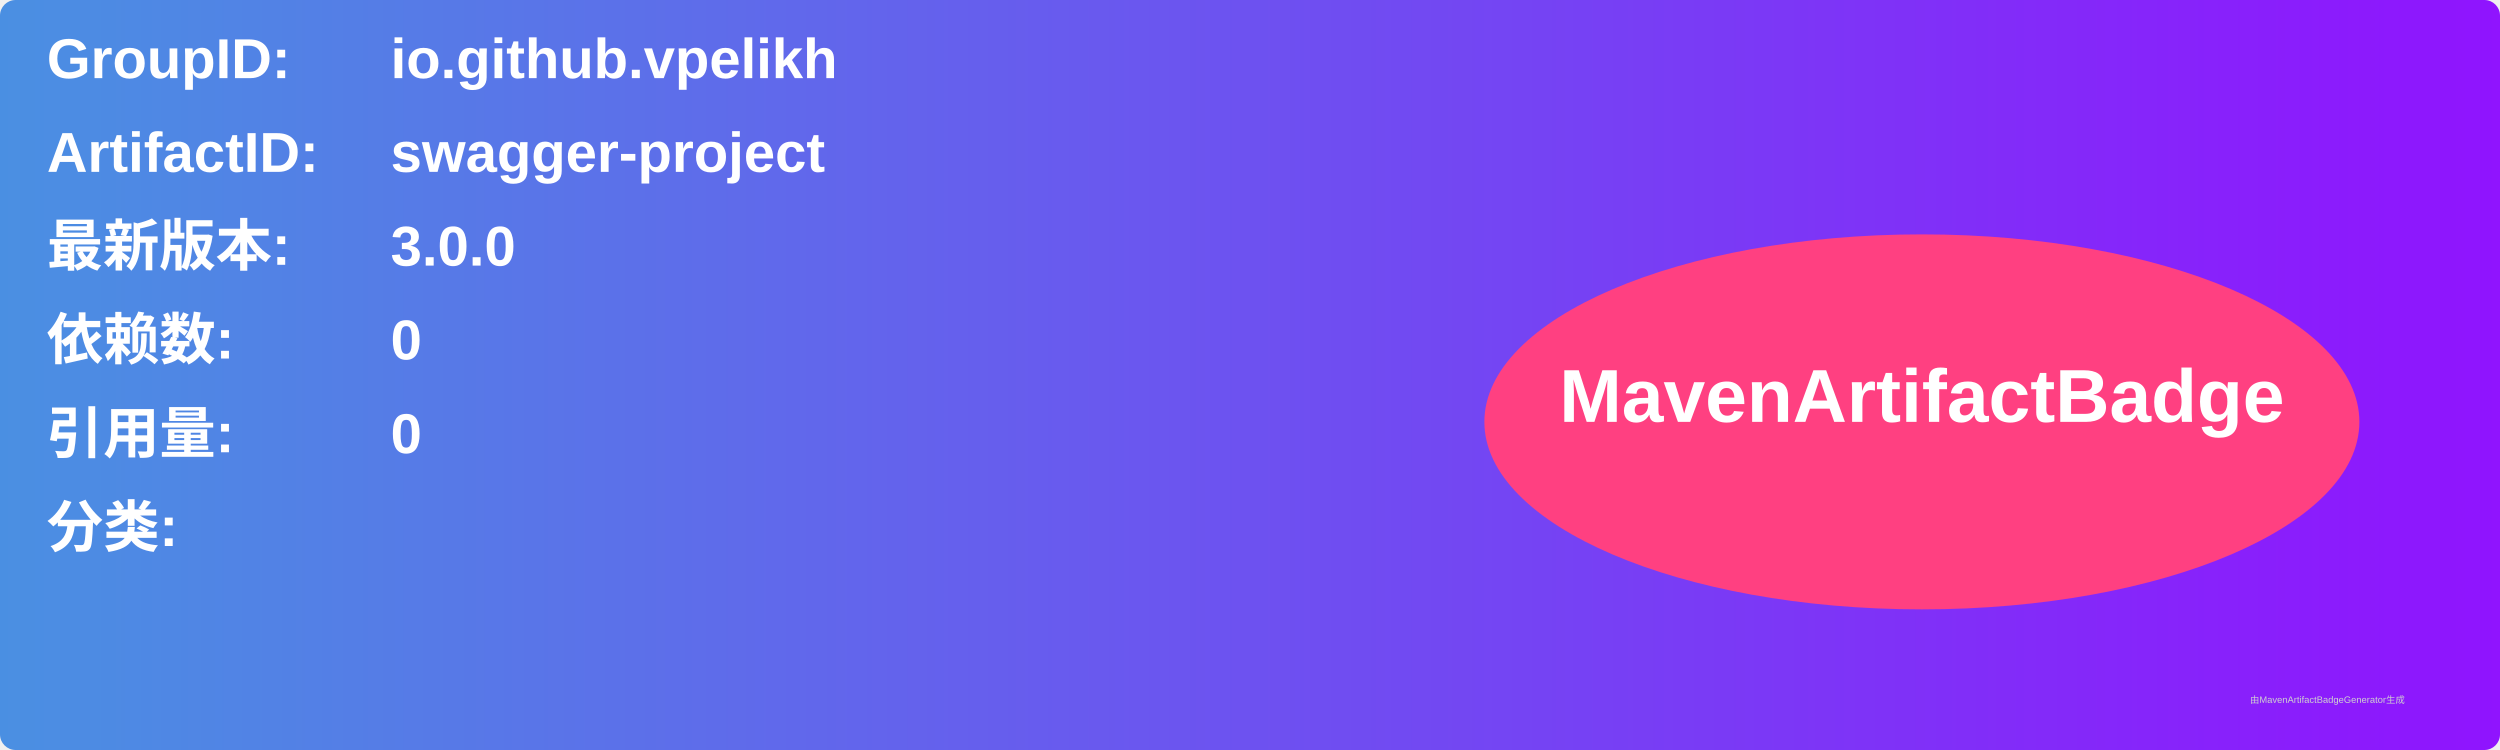
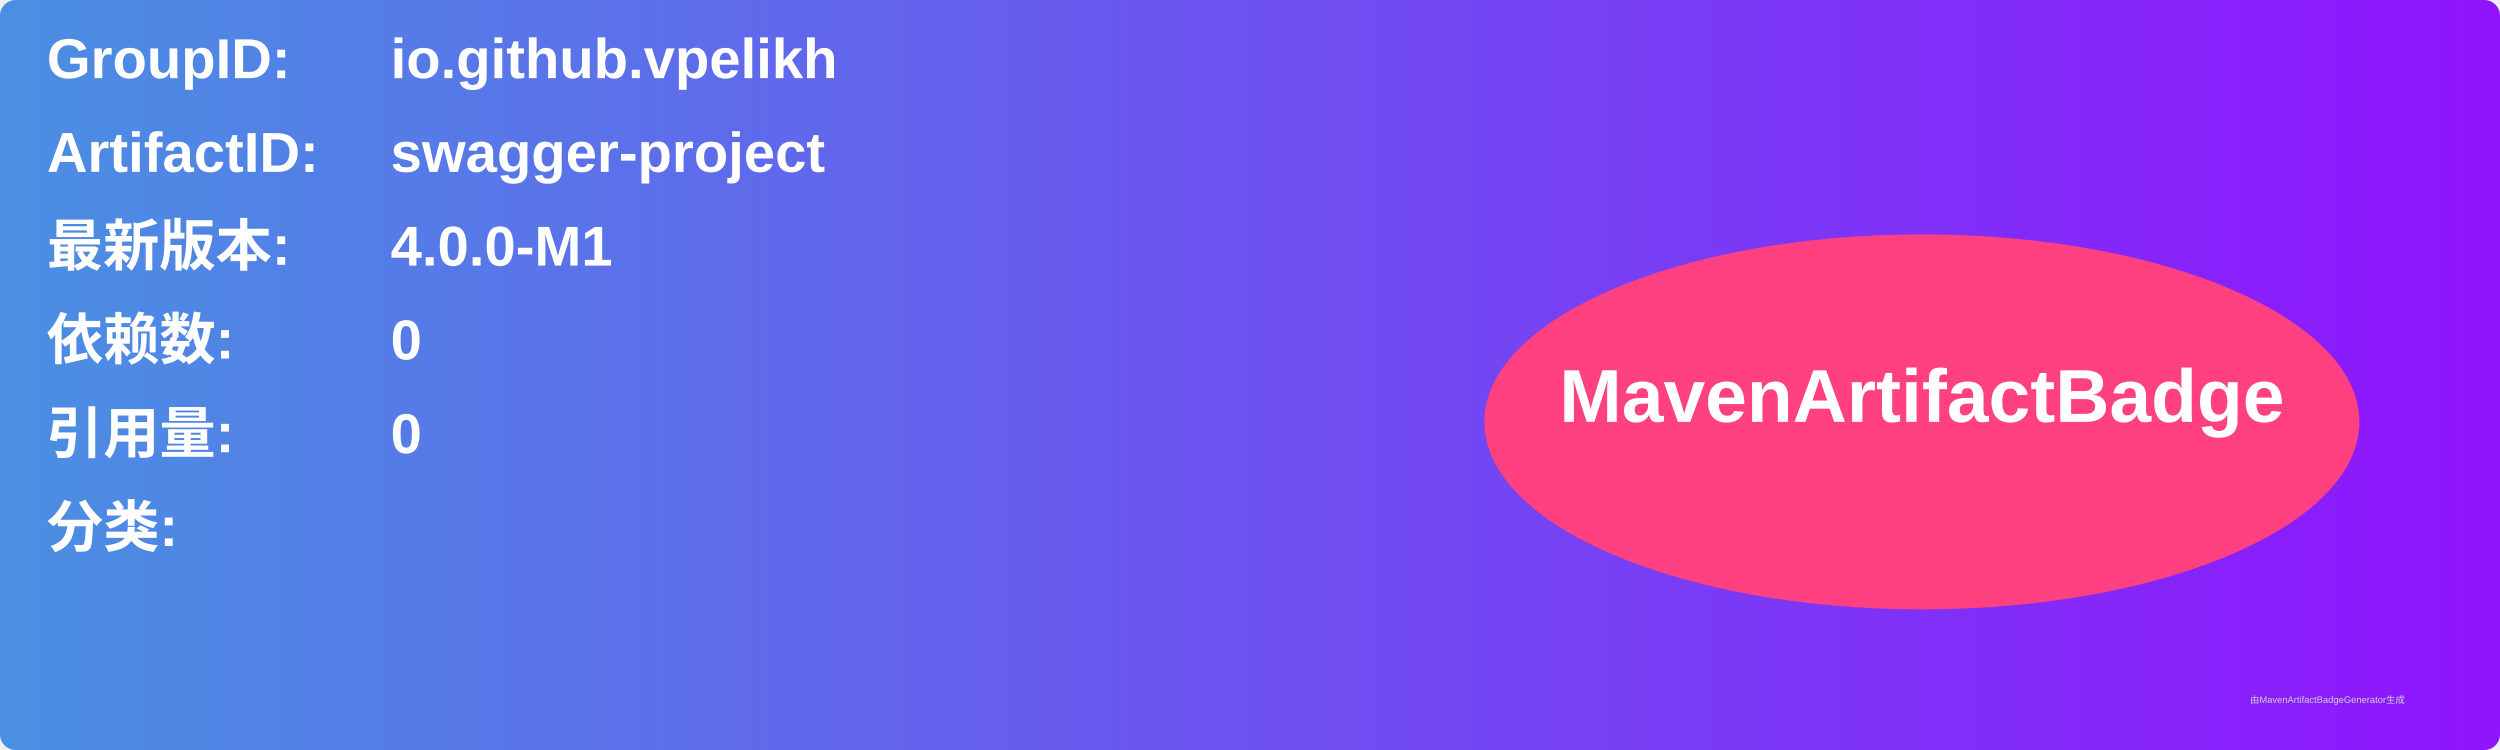
<svg xmlns="http://www.w3.org/2000/svg" width="800" height="240" viewBox="0 0 800 240">
  <linearGradient id="grad" x1="0%" y1="0%" x2="100%" y2="0%">
    <stop offset="0%" stop-color="#4a90e2" />
    <stop offset="100%" stop-color="#9013fe" />
  </linearGradient>
  <rect width="100%" height="100%" rx="5" ry="5" fill="url(#grad)" />
  <g transform="translate(15, 15)">
    <text x="0" y="10" font-family="Arial" font-size="18" fill="white" font-weight="bold" width="260">GroupID:</text>
    <text x="110" y="10" font-family="Arial" font-size="18" fill="white" font-weight="bold" width="460">io.github.vpelikh</text>
    <text x="0" y="40" font-family="Arial" font-size="18" fill="white" font-weight="bold" width="260">ArtifactID:</text>
    <text x="110" y="40" font-family="Arial" font-size="18" fill="white" font-weight="bold" width="460">swagger-project</text>
    <text x="0" y="70" font-family="Arial" font-size="18" fill="white" font-weight="bold">最新版本:</text>
    <text x="110" y="70" font-family="Arial" font-size="18" fill="white" font-weight="bold">
-       <tspan font-weight="bold">3.0.0</tspan>
+       <tspan font-weight="bold">4.0.0-M1</tspan>
    </text>
    <text x="0" y="100" font-family="Arial" font-size="18" fill="white" font-weight="bold">依赖数: </text>
    <text x="110" y="100" font-family="Arial" font-size="18" fill="white">
      <tspan font-weight="bold">0</tspan>
    </text>
    <text x="0" y="130" font-family="Arial" font-size="18" fill="white" font-weight="bold">引用量: </text>
    <text x="110" y="130" font-family="Arial" font-size="18" fill="white">
      <tspan font-weight="bold">0</tspan>
    </text>
    <text x="0" y="160" font-family="Arial" font-size="18" fill="white" font-weight="bold">分类:</text>
    <text x="10" y="190" font-family="Arial" font-size="10" fill="white">
      <tspan font-weight="bold" />
    </text>
    <ellipse cx="600" cy="120" rx="140" ry="60" fill="#ff4081" />
    <text x="600" y="120" text-anchor="middle" font-family="Arial" font-size="24" fill="white" font-weight="bold">MavenArtifactBadge</text>
  </g>
  <text x="720" y="225" font-family="Arial" font-size="3" fill="#d0d0d0">由MavenArtifactBadgeGenerator生成</text>
</svg>
